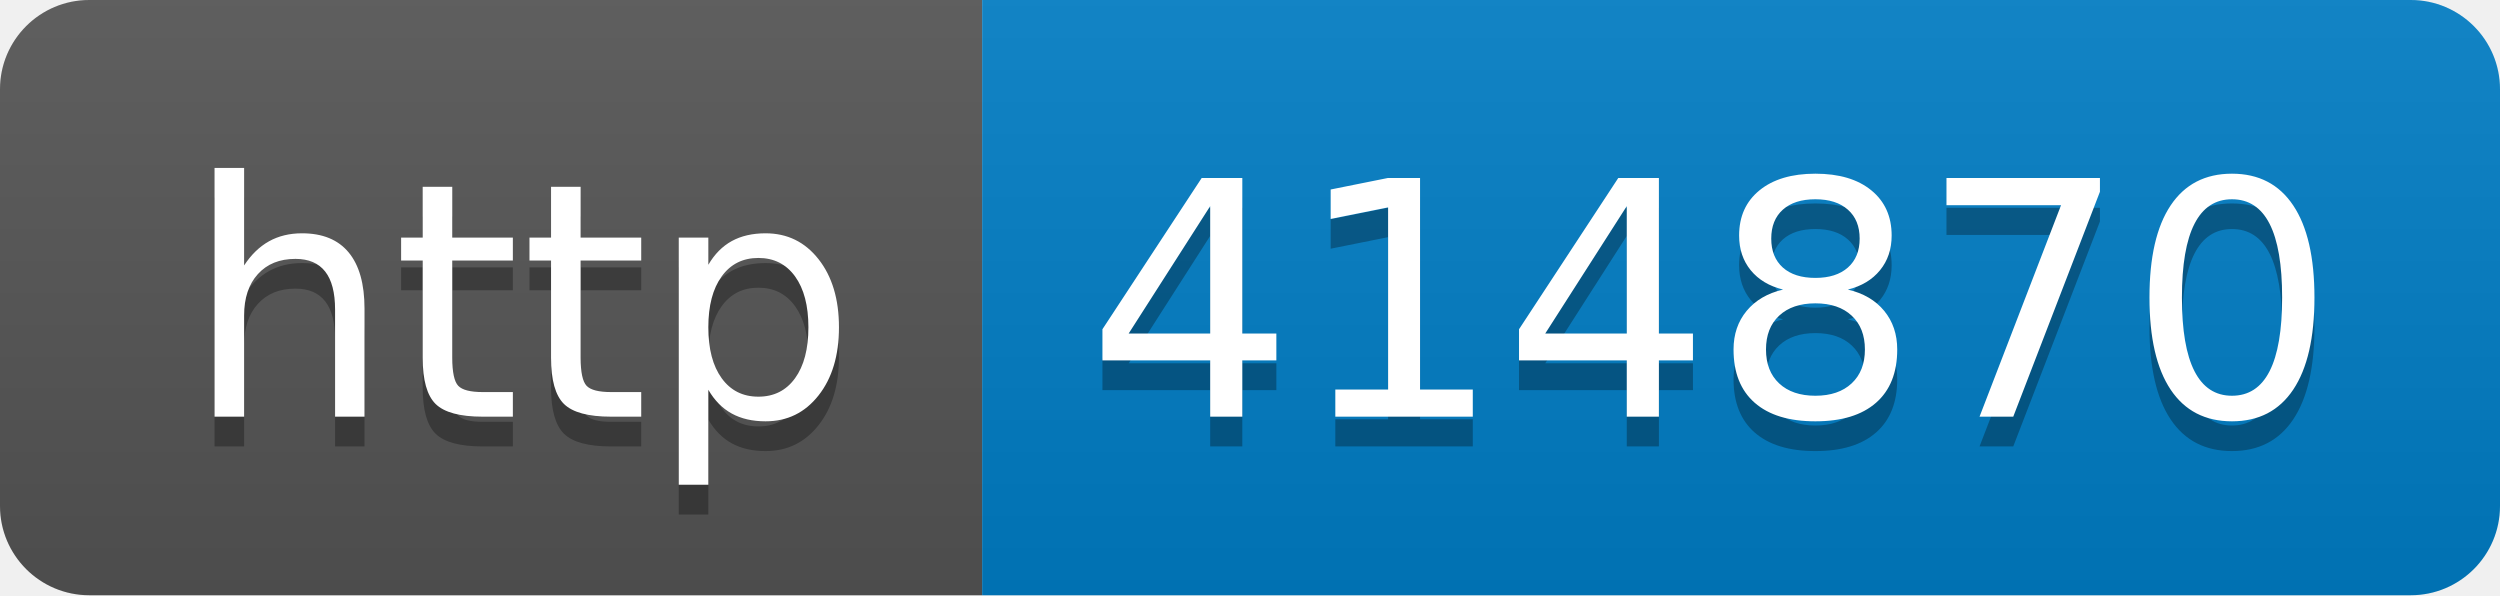
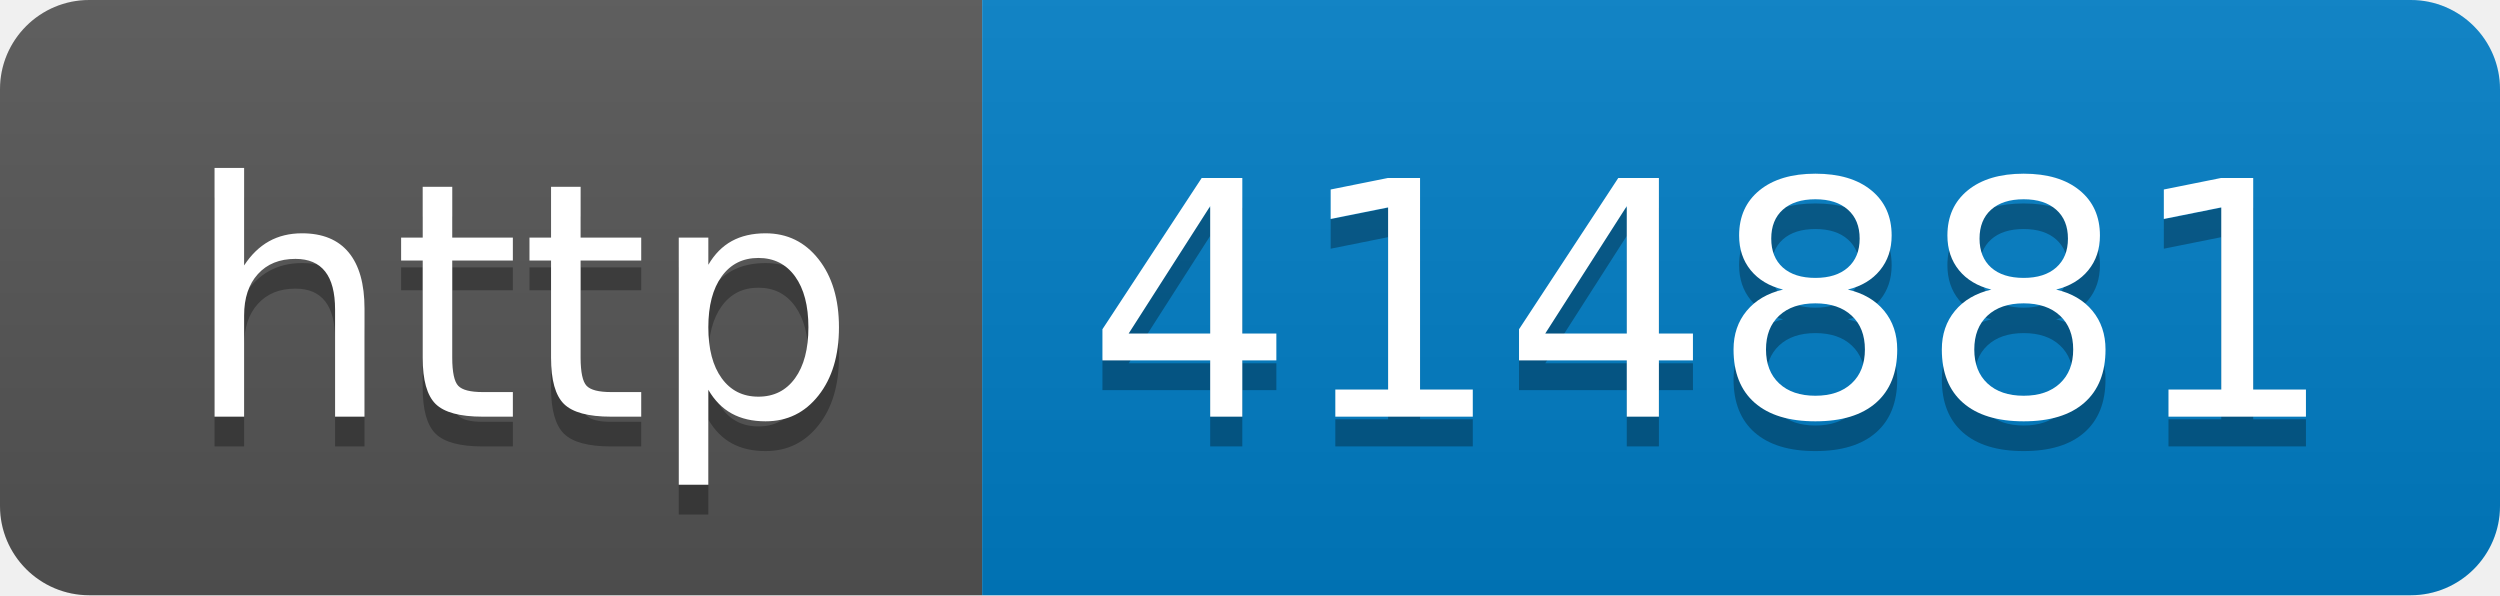
- <svg xmlns="http://www.w3.org/2000/svg" width="84" height="20" role="img" aria-label="http: 414870">
+ <svg xmlns="http://www.w3.org/2000/svg" width="84" height="20" role="img" aria-label="http: 414881">
  <linearGradient id="s" x2="0" y2="100%">
    <stop offset="0" stop-color="#bbb" stop-opacity=".1" />
    <stop offset="1" stop-opacity=".1" />
  </linearGradient>
  <clipPath id="r">
    <rect width="84" height="20" rx="3" fill="#fff" />
  </clipPath>
  <g clip-path="url(#r)">
    <rect width="33" height="20" fill="#555" />
    <rect x="33" width="51" height="20" fill="#007ec6" />
    <rect width="84" height="20" fill="url(#s)" />
  </g>
  <g fill="#fff" text-anchor="middle" font-family="Verdana,Geneva,DejaVu Sans,sans-serif" text-rendering="geometricPrecision" font-size="110">
    <text aria-hidden="true" x="175" y="150" fill="#010101" fill-opacity=".3" transform="scale(.1)" textLength="230">http</text>
    <text x="175" y="140" transform="scale(.1)" fill="#fff" textLength="230">http</text>
-     <text aria-hidden="true" x="575" y="150" fill="#010101" fill-opacity=".3" transform="scale(.1)" textLength="410">414870</text>
-     <text x="575" y="140" transform="scale(.1)" fill="#fff" textLength="410">414870</text>
+     <text aria-hidden="true" x="575" y="150" fill="#010101" fill-opacity=".3" transform="scale(.1)" textLength="410">414881</text>
+     <text x="575" y="140" transform="scale(.1)" fill="#fff" textLength="410">414881</text>
  </g>
</svg>
